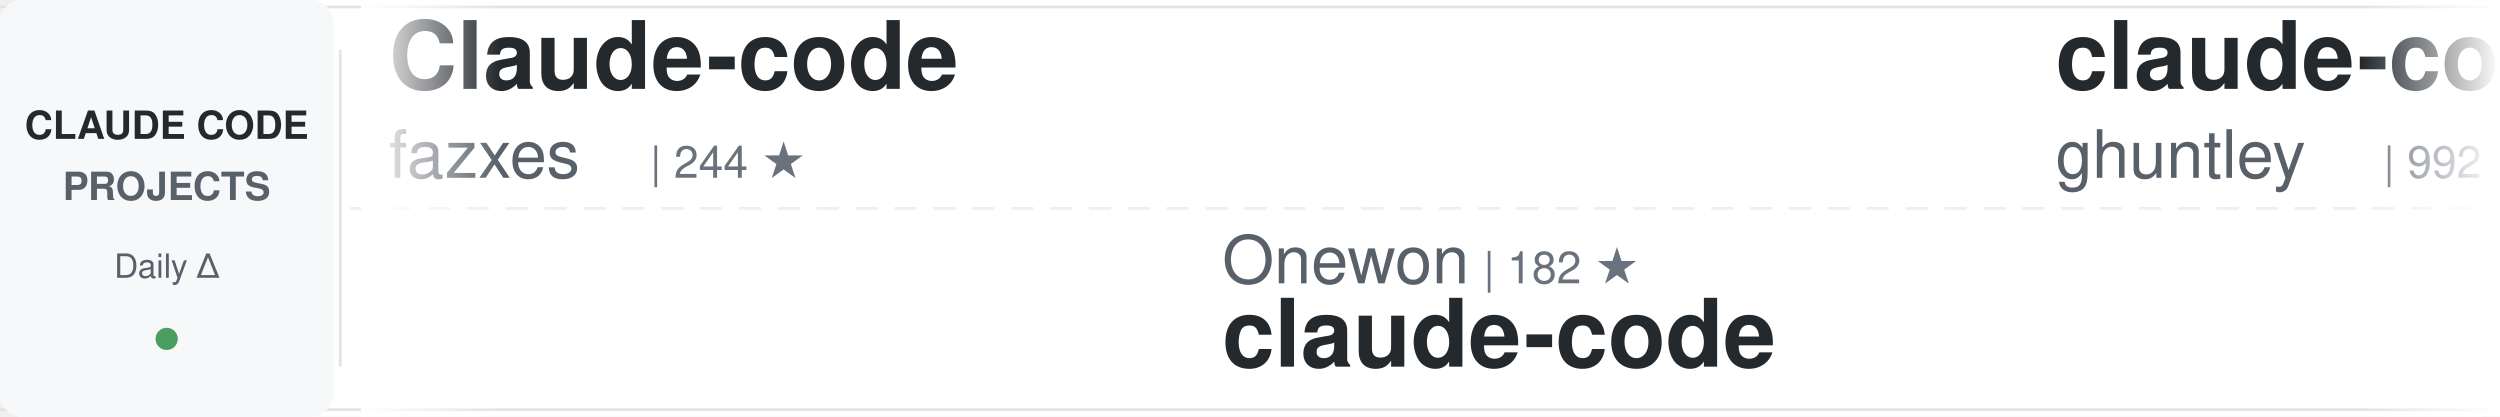
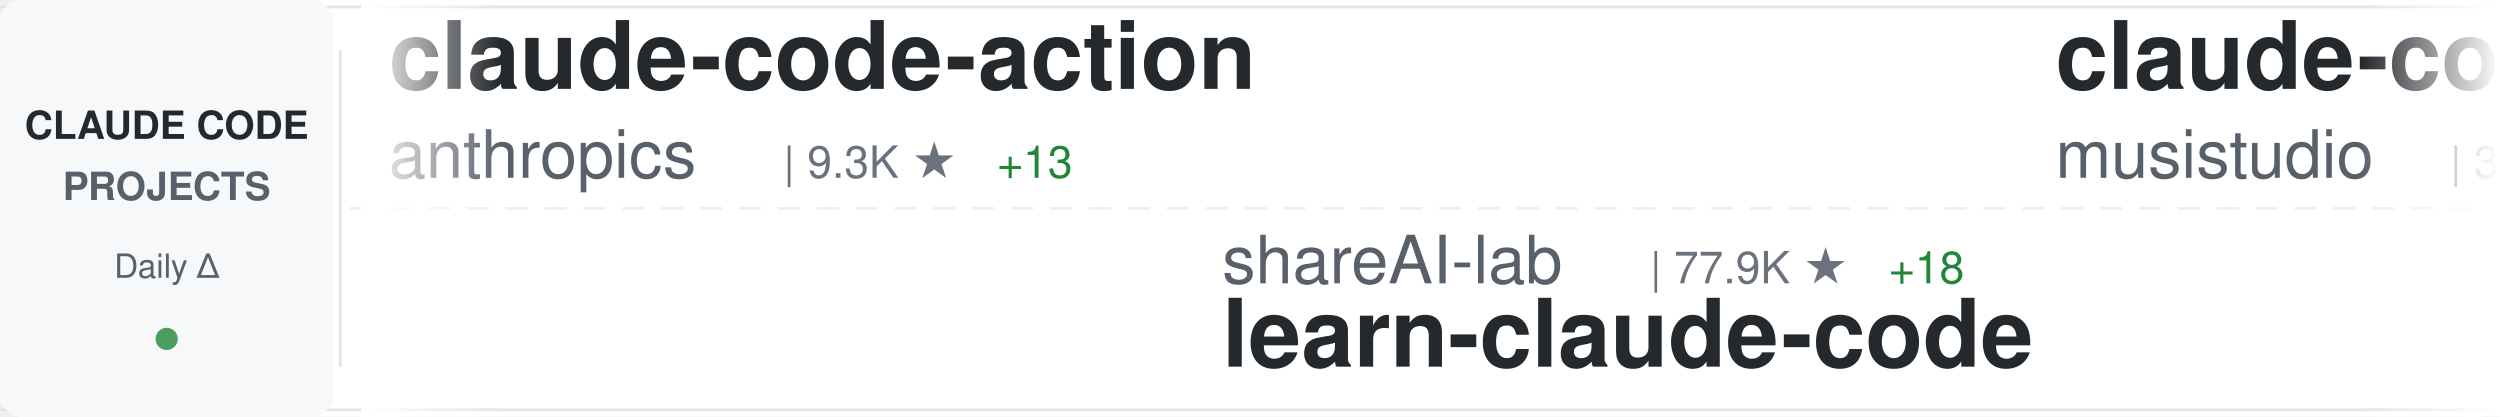
<svg xmlns="http://www.w3.org/2000/svg" width="900" height="150">
  <defs>
    <linearGradient id="awesomeLeftFade" x1="0%" y1="0%" x2="100%" y2="0%">
      <stop offset="0%" style="stop-color:#ffffff;stop-opacity:1" />
      <stop offset="100%" style="stop-color:#ffffff;stop-opacity:0" />
    </linearGradient>
    <linearGradient id="awesomeRightFade" x1="0%" y1="0%" x2="100%" y2="0%">
      <stop offset="0%" style="stop-color:#ffffff;stop-opacity:0" />
      <stop offset="100%" style="stop-color:#ffffff;stop-opacity:1" />
    </linearGradient>
  </defs>
  <rect width="900" height="150" fill="#ffffff" rx="8" />
  <rect x="0" y="2" width="900" height="1" fill="#e1e4e8" />
  <rect x="0" y="147" width="900" height="1" fill="#e1e4e8" />
  <line x1="0" y1="75" x2="900" y2="75" stroke="#e1e4e8" stroke-width="1" stroke-dasharray="8 6" opacity="0.6" />
  <rect x="0" y="0" width="120" height="150" fill="#f6f8fa" rx="8" />
  <text x="60" y="50" font-family="-apple-system, BlinkMacSystemFont, 'Segoe UI', Helvetica, Arial, sans-serif" font-size="14" font-weight="600" fill="#24292e" text-anchor="middle">CLAUDE CODE</text>
  <text x="60" y="72" font-family="-apple-system, BlinkMacSystemFont, 'Segoe UI', Helvetica, Arial, sans-serif" font-size="14" font-weight="600" fill="#586069" text-anchor="middle">PROJECTS</text>
  <text x="60" y="100" font-family="-apple-system, BlinkMacSystemFont, 'Segoe UI', Helvetica, Arial, sans-serif" font-size="12" font-weight="500" fill="#586069" text-anchor="middle">Daily Δ</text>
  <circle cx="60" cy="122" r="4" fill="#22863a" opacity="0.8" />
  <rect x="122" y="18" width="1" height="114" fill="#e1e4e8" />
  <clipPath id="awesomeTickerClip">
    <rect x="130" y="0" width="770" height="150" />
  </clipPath>
  <g clip-path="url(#awesomeTickerClip)">
    <g id="awesomeTickerItems">
      <animateTransform attributeName="transform" attributeType="XML" type="translate" from="0 0" to="-3000 0" dur="54s" repeatCount="indefinite" />
      <g transform="translate(0, 0)">
-         <text x="140" y="32" font-family="-apple-system, BlinkMacSystemFont, 'Segoe UI', Helvetica, Arial, sans-serif" font-size="34" font-weight="600" fill="#24292e">Claude-code</text>
-         <text x="140" y="64" font-family="-apple-system, BlinkMacSystemFont, 'Segoe UI', Helvetica, Arial, sans-serif" font-size="24" font-weight="400" fill="#586069">fazxes</text>
-         <text x="234" y="64" font-family="-apple-system, BlinkMacSystemFont, 'Segoe UI', Helvetica, Arial, sans-serif" font-size="16" font-weight="500" fill="#6a737d">| 244 ★</text>
+         <text x="140" y="32" font-family="-apple-system, BlinkMacSystemFont, 'Segoe UI', Helvetica, Arial, sans-serif" font-size="34" font-weight="600" fill="#24292e">claude-code-action</text>
+         <text x="140" y="64" font-family="-apple-system, BlinkMacSystemFont, 'Segoe UI', Helvetica, Arial, sans-serif" font-size="24" font-weight="400" fill="#586069">anthropics</text>
+         <text x="282" y="64" font-family="-apple-system, BlinkMacSystemFont, 'Segoe UI', Helvetica, Arial, sans-serif" font-size="16" font-weight="500" fill="#6a737d">| 9.3K ★</text>
+         <text x="359" y="64" font-family="-apple-system, BlinkMacSystemFont, 'Segoe UI', Helvetica, Arial, sans-serif" font-size="16" font-weight="500" fill="#22863a"> +13</text>
      </g>
      <g transform="translate(300, 0)">
-         <text x="140" y="102" font-family="-apple-system, BlinkMacSystemFont, 'Segoe UI', Helvetica, Arial, sans-serif" font-size="24" font-weight="400" fill="#586069">Onewon</text>
-         <text x="234" y="102" font-family="-apple-system, BlinkMacSystemFont, 'Segoe UI', Helvetica, Arial, sans-serif" font-size="16" font-weight="500" fill="#6a737d">| 182 ★</text>
-         <text x="140" y="132" font-family="-apple-system, BlinkMacSystemFont, 'Segoe UI', Helvetica, Arial, sans-serif" font-size="34" font-weight="600" fill="#24292e">claude-code</text>
+         <text x="140" y="102" font-family="-apple-system, BlinkMacSystemFont, 'Segoe UI', Helvetica, Arial, sans-serif" font-size="24" font-weight="400" fill="#586069">shareAI-lab</text>
+         <text x="294" y="102" font-family="-apple-system, BlinkMacSystemFont, 'Segoe UI', Helvetica, Arial, sans-serif" font-size="16" font-weight="500" fill="#6a737d">| 77.9K ★</text>
+         <text x="380" y="102" font-family="-apple-system, BlinkMacSystemFont, 'Segoe UI', Helvetica, Arial, sans-serif" font-size="16" font-weight="500" fill="#22863a"> +18</text>
+         <text x="140" y="132" font-family="-apple-system, BlinkMacSystemFont, 'Segoe UI', Helvetica, Arial, sans-serif" font-size="34" font-weight="600" fill="#24292e">learn-claude-code</text>
      </g>
      <g transform="translate(600, 0)">
-         <text x="140" y="32" font-family="-apple-system, BlinkMacSystemFont, 'Segoe UI', Helvetica, Arial, sans-serif" font-size="34" font-weight="600" fill="#24292e">claude-code-source-code-...</text>
-         <text x="140" y="64" font-family="-apple-system, BlinkMacSystemFont, 'Segoe UI', Helvetica, Arial, sans-serif" font-size="24" font-weight="400" fill="#586069">ghuntley</text>
-         <text x="258" y="64" font-family="-apple-system, BlinkMacSystemFont, 'Segoe UI', Helvetica, Arial, sans-serif" font-size="16" font-weight="500" fill="#6a737d">| 992 ★</text>
+         <text x="140" y="32" font-family="-apple-system, BlinkMacSystemFont, 'Segoe UI', Helvetica, Arial, sans-serif" font-size="34" font-weight="600" fill="#24292e">claude-code-router</text>
+         <text x="140" y="64" font-family="-apple-system, BlinkMacSystemFont, 'Segoe UI', Helvetica, Arial, sans-serif" font-size="24" font-weight="400" fill="#586069">musistudio</text>
+         <text x="282" y="64" font-family="-apple-system, BlinkMacSystemFont, 'Segoe UI', Helvetica, Arial, sans-serif" font-size="16" font-weight="500" fill="#6a737d">| 37.5K ★</text>
+         <text x="368" y="64" font-family="-apple-system, BlinkMacSystemFont, 'Segoe UI', Helvetica, Arial, sans-serif" font-size="16" font-weight="500" fill="#22863a"> +8</text>
      </g>
      <g transform="translate(900, 0)">
+         <text x="140" y="102" font-family="-apple-system, BlinkMacSystemFont, 'Segoe UI', Helvetica, Arial, sans-serif" font-size="24" font-weight="400" fill="#586069">Pimzino</text>
+         <text x="246" y="102" font-family="-apple-system, BlinkMacSystemFont, 'Segoe UI', Helvetica, Arial, sans-serif" font-size="16" font-weight="500" fill="#6a737d">| 3.9K ★</text>
+         <text x="140" y="132" font-family="-apple-system, BlinkMacSystemFont, 'Segoe UI', Helvetica, Arial, sans-serif" font-size="34" font-weight="600" fill="#24292e">claude-code-spec-workflo...</text>
+       </g>
+       <g transform="translate(1200, 0)">
+         <text x="140" y="32" font-family="-apple-system, BlinkMacSystemFont, 'Segoe UI', Helvetica, Arial, sans-serif" font-size="34" font-weight="600" fill="#24292e">sc-claude-code-files</text>
+         <text x="140" y="64" font-family="-apple-system, BlinkMacSystemFont, 'Segoe UI', Helvetica, Arial, sans-serif" font-size="24" font-weight="400" fill="#586069">https-deeplearning-ai</text>
+         <text x="414" y="64" font-family="-apple-system, BlinkMacSystemFont, 'Segoe UI', Helvetica, Arial, sans-serif" font-size="16" font-weight="500" fill="#6a737d">| 554 ★</text>
+       </g>
+       <g transform="translate(1500, 0)">
        <text x="140" y="102" font-family="-apple-system, BlinkMacSystemFont, 'Segoe UI', Helvetica, Arial, sans-serif" font-size="24" font-weight="400" fill="#586069">WorldFlowAI</text>
        <text x="294" y="102" font-family="-apple-system, BlinkMacSystemFont, 'Segoe UI', Helvetica, Arial, sans-serif" font-size="16" font-weight="500" fill="#6a737d">| 3.8K ★</text>
-         <text x="371" y="102" font-family="-apple-system, BlinkMacSystemFont, 'Segoe UI', Helvetica, Arial, sans-serif" font-size="16" font-weight="500" fill="#22863a"> +12</text>
+         <text x="371" y="102" font-family="-apple-system, BlinkMacSystemFont, 'Segoe UI', Helvetica, Arial, sans-serif" font-size="16" font-weight="500" fill="#22863a"> +27</text>
        <text x="140" y="132" font-family="-apple-system, BlinkMacSystemFont, 'Segoe UI', Helvetica, Arial, sans-serif" font-size="34" font-weight="600" fill="#24292e">everything-claude-code</text>
      </g>
-       <g transform="translate(1200, 0)">
-         <text x="140" y="32" font-family="-apple-system, BlinkMacSystemFont, 'Segoe UI', Helvetica, Arial, sans-serif" font-size="34" font-weight="600" fill="#24292e">Auto-claude-code-researc...</text>
-         <text x="140" y="64" font-family="-apple-system, BlinkMacSystemFont, 'Segoe UI', Helvetica, Arial, sans-serif" font-size="24" font-weight="400" fill="#586069">wanshuiyin</text>
-         <text x="282" y="64" font-family="-apple-system, BlinkMacSystemFont, 'Segoe UI', Helvetica, Arial, sans-serif" font-size="16" font-weight="500" fill="#6a737d">| 16.9K ★</text>
-         <text x="368" y="64" font-family="-apple-system, BlinkMacSystemFont, 'Segoe UI', Helvetica, Arial, sans-serif" font-size="16" font-weight="500" fill="#22863a"> +6</text>
-       </g>
-       <g transform="translate(1500, 0)">
-         <text x="140" y="102" font-family="-apple-system, BlinkMacSystemFont, 'Segoe UI', Helvetica, Arial, sans-serif" font-size="24" font-weight="400" fill="#586069">lowcortisolprogrammer</text>
-         <text x="414" y="102" font-family="-apple-system, BlinkMacSystemFont, 'Segoe UI', Helvetica, Arial, sans-serif" font-size="16" font-weight="500" fill="#6a737d">| 171 ★</text>
-         <text x="140" y="132" font-family="-apple-system, BlinkMacSystemFont, 'Segoe UI', Helvetica, Arial, sans-serif" font-size="34" font-weight="600" fill="#24292e">claude-code</text>
-       </g>
      <g transform="translate(1800, 0)">
-         <text x="140" y="32" font-family="-apple-system, BlinkMacSystemFont, 'Segoe UI', Helvetica, Arial, sans-serif" font-size="34" font-weight="600" fill="#24292e">ralph-claude-code</text>
-         <text x="140" y="64" font-family="-apple-system, BlinkMacSystemFont, 'Segoe UI', Helvetica, Arial, sans-serif" font-size="24" font-weight="400" fill="#586069">frankbria</text>
-         <text x="270" y="64" font-family="-apple-system, BlinkMacSystemFont, 'Segoe UI', Helvetica, Arial, sans-serif" font-size="16" font-weight="500" fill="#6a737d">| 9.6K ★</text>
+         <text x="140" y="32" font-family="-apple-system, BlinkMacSystemFont, 'Segoe UI', Helvetica, Arial, sans-serif" font-size="34" font-weight="600" fill="#24292e">claude-code</text>
+         <text x="140" y="64" font-family="-apple-system, BlinkMacSystemFont, 'Segoe UI', Helvetica, Arial, sans-serif" font-size="24" font-weight="400" fill="#586069">claude-code-best</text>
+         <text x="354" y="64" font-family="-apple-system, BlinkMacSystemFont, 'Segoe UI', Helvetica, Arial, sans-serif" font-size="16" font-weight="500" fill="#6a737d">| 22.8K ★</text>
+         <text x="440" y="64" font-family="-apple-system, BlinkMacSystemFont, 'Segoe UI', Helvetica, Arial, sans-serif" font-size="16" font-weight="500" fill="#22863a"> +2</text>
      </g>
      <g transform="translate(2100, 0)">
-         <text x="140" y="102" font-family="-apple-system, BlinkMacSystemFont, 'Segoe UI', Helvetica, Arial, sans-serif" font-size="24" font-weight="400" fill="#586069">T-Lab-CUHKSZ</text>
-         <text x="306" y="102" font-family="-apple-system, BlinkMacSystemFont, 'Segoe UI', Helvetica, Arial, sans-serif" font-size="16" font-weight="500" fill="#6a737d">| 329 ★</text>
-         <text x="140" y="132" font-family="-apple-system, BlinkMacSystemFont, 'Segoe UI', Helvetica, Arial, sans-serif" font-size="34" font-weight="600" fill="#24292e">claude-code</text>
+         <text x="140" y="102" font-family="-apple-system, BlinkMacSystemFont, 'Segoe UI', Helvetica, Arial, sans-serif" font-size="24" font-weight="400" fill="#586069">anthropics</text>
+         <text x="282" y="102" font-family="-apple-system, BlinkMacSystemFont, 'Segoe UI', Helvetica, Arial, sans-serif" font-size="16" font-weight="500" fill="#6a737d">| 179.3K ★</text>
+         <text x="377" y="102" font-family="-apple-system, BlinkMacSystemFont, 'Segoe UI', Helvetica, Arial, sans-serif" font-size="16" font-weight="500" fill="#22863a"> +70</text>
+         <text x="140" y="132" font-family="-apple-system, BlinkMacSystemFont, 'Segoe UI', Helvetica, Arial, sans-serif" font-size="34" font-weight="600" fill="#24292e">skills</text>
      </g>
      <g transform="translate(2400, 0)">
-         <text x="140" y="32" font-family="-apple-system, BlinkMacSystemFont, 'Segoe UI', Helvetica, Arial, sans-serif" font-size="34" font-weight="600" fill="#24292e">claude-code-guide</text>
-         <text x="140" y="64" font-family="-apple-system, BlinkMacSystemFont, 'Segoe UI', Helvetica, Arial, sans-serif" font-size="24" font-weight="400" fill="#586069">zebbern</text>
-         <text x="246" y="64" font-family="-apple-system, BlinkMacSystemFont, 'Segoe UI', Helvetica, Arial, sans-serif" font-size="16" font-weight="500" fill="#6a737d">| 4.6K ★</text>
+         <text x="140" y="32" font-family="-apple-system, BlinkMacSystemFont, 'Segoe UI', Helvetica, Arial, sans-serif" font-size="34" font-weight="600" fill="#24292e">claude-code</text>
+         <text x="140" y="64" font-family="-apple-system, BlinkMacSystemFont, 'Segoe UI', Helvetica, Arial, sans-serif" font-size="24" font-weight="400" fill="#586069">ochamber</text>
+         <text x="258" y="64" font-family="-apple-system, BlinkMacSystemFont, 'Segoe UI', Helvetica, Arial, sans-serif" font-size="16" font-weight="500" fill="#6a737d">| 5 ★</text>
      </g>
      <g transform="translate(2700, 0)">
-         <text x="140" y="102" font-family="-apple-system, BlinkMacSystemFont, 'Segoe UI', Helvetica, Arial, sans-serif" font-size="24" font-weight="400" fill="#586069">freestylefly</text>
-         <text x="306" y="102" font-family="-apple-system, BlinkMacSystemFont, 'Segoe UI', Helvetica, Arial, sans-serif" font-size="16" font-weight="500" fill="#6a737d">| 130 ★</text>
-         <text x="140" y="132" font-family="-apple-system, BlinkMacSystemFont, 'Segoe UI', Helvetica, Arial, sans-serif" font-size="34" font-weight="600" fill="#24292e">claude-code</text>
+         <text x="140" y="102" font-family="-apple-system, BlinkMacSystemFont, 'Segoe UI', Helvetica, Arial, sans-serif" font-size="24" font-weight="400" fill="#586069">nicedreamzapp</text>
+         <text x="318" y="102" font-family="-apple-system, BlinkMacSystemFont, 'Segoe UI', Helvetica, Arial, sans-serif" font-size="16" font-weight="500" fill="#6a737d">| 3.3K ★</text>
+         <text x="395" y="102" font-family="-apple-system, BlinkMacSystemFont, 'Segoe UI', Helvetica, Arial, sans-serif" font-size="16" font-weight="500" fill="#22863a"> +2</text>
+         <text x="140" y="132" font-family="-apple-system, BlinkMacSystemFont, 'Segoe UI', Helvetica, Arial, sans-serif" font-size="34" font-weight="600" fill="#24292e">claude-code-local</text>
      </g>
      <g transform="translate(3000, 0)">
-         <text x="140" y="32" font-family="-apple-system, BlinkMacSystemFont, 'Segoe UI', Helvetica, Arial, sans-serif" font-size="34" font-weight="600" fill="#24292e">Claude-code</text>
-         <text x="140" y="64" font-family="-apple-system, BlinkMacSystemFont, 'Segoe UI', Helvetica, Arial, sans-serif" font-size="24" font-weight="400" fill="#586069">fazxes</text>
-         <text x="234" y="64" font-family="-apple-system, BlinkMacSystemFont, 'Segoe UI', Helvetica, Arial, sans-serif" font-size="16" font-weight="500" fill="#6a737d">| 244 ★</text>
+         <text x="140" y="32" font-family="-apple-system, BlinkMacSystemFont, 'Segoe UI', Helvetica, Arial, sans-serif" font-size="34" font-weight="600" fill="#24292e">claude-code-action</text>
+         <text x="140" y="64" font-family="-apple-system, BlinkMacSystemFont, 'Segoe UI', Helvetica, Arial, sans-serif" font-size="24" font-weight="400" fill="#586069">anthropics</text>
+         <text x="282" y="64" font-family="-apple-system, BlinkMacSystemFont, 'Segoe UI', Helvetica, Arial, sans-serif" font-size="16" font-weight="500" fill="#6a737d">| 9.3K ★</text>
+         <text x="359" y="64" font-family="-apple-system, BlinkMacSystemFont, 'Segoe UI', Helvetica, Arial, sans-serif" font-size="16" font-weight="500" fill="#22863a"> +13</text>
      </g>
      <g transform="translate(3300, 0)">
-         <text x="140" y="102" font-family="-apple-system, BlinkMacSystemFont, 'Segoe UI', Helvetica, Arial, sans-serif" font-size="24" font-weight="400" fill="#586069">Onewon</text>
-         <text x="234" y="102" font-family="-apple-system, BlinkMacSystemFont, 'Segoe UI', Helvetica, Arial, sans-serif" font-size="16" font-weight="500" fill="#6a737d">| 182 ★</text>
-         <text x="140" y="132" font-family="-apple-system, BlinkMacSystemFont, 'Segoe UI', Helvetica, Arial, sans-serif" font-size="34" font-weight="600" fill="#24292e">claude-code</text>
+         <text x="140" y="102" font-family="-apple-system, BlinkMacSystemFont, 'Segoe UI', Helvetica, Arial, sans-serif" font-size="24" font-weight="400" fill="#586069">shareAI-lab</text>
+         <text x="294" y="102" font-family="-apple-system, BlinkMacSystemFont, 'Segoe UI', Helvetica, Arial, sans-serif" font-size="16" font-weight="500" fill="#6a737d">| 77.9K ★</text>
+         <text x="380" y="102" font-family="-apple-system, BlinkMacSystemFont, 'Segoe UI', Helvetica, Arial, sans-serif" font-size="16" font-weight="500" fill="#22863a"> +18</text>
+         <text x="140" y="132" font-family="-apple-system, BlinkMacSystemFont, 'Segoe UI', Helvetica, Arial, sans-serif" font-size="34" font-weight="600" fill="#24292e">learn-claude-code</text>
      </g>
      <g transform="translate(3600, 0)">
-         <text x="140" y="32" font-family="-apple-system, BlinkMacSystemFont, 'Segoe UI', Helvetica, Arial, sans-serif" font-size="34" font-weight="600" fill="#24292e">claude-code-source-code-...</text>
-         <text x="140" y="64" font-family="-apple-system, BlinkMacSystemFont, 'Segoe UI', Helvetica, Arial, sans-serif" font-size="24" font-weight="400" fill="#586069">ghuntley</text>
-         <text x="258" y="64" font-family="-apple-system, BlinkMacSystemFont, 'Segoe UI', Helvetica, Arial, sans-serif" font-size="16" font-weight="500" fill="#6a737d">| 992 ★</text>
+         <text x="140" y="32" font-family="-apple-system, BlinkMacSystemFont, 'Segoe UI', Helvetica, Arial, sans-serif" font-size="34" font-weight="600" fill="#24292e">claude-code-router</text>
+         <text x="140" y="64" font-family="-apple-system, BlinkMacSystemFont, 'Segoe UI', Helvetica, Arial, sans-serif" font-size="24" font-weight="400" fill="#586069">musistudio</text>
+         <text x="282" y="64" font-family="-apple-system, BlinkMacSystemFont, 'Segoe UI', Helvetica, Arial, sans-serif" font-size="16" font-weight="500" fill="#6a737d">| 37.5K ★</text>
+         <text x="368" y="64" font-family="-apple-system, BlinkMacSystemFont, 'Segoe UI', Helvetica, Arial, sans-serif" font-size="16" font-weight="500" fill="#22863a"> +8</text>
      </g>
      <g transform="translate(3900, 0)">
-         <text x="140" y="102" font-family="-apple-system, BlinkMacSystemFont, 'Segoe UI', Helvetica, Arial, sans-serif" font-size="24" font-weight="400" fill="#586069">WorldFlowAI</text>
-         <text x="294" y="102" font-family="-apple-system, BlinkMacSystemFont, 'Segoe UI', Helvetica, Arial, sans-serif" font-size="16" font-weight="500" fill="#6a737d">| 3.8K ★</text>
-         <text x="371" y="102" font-family="-apple-system, BlinkMacSystemFont, 'Segoe UI', Helvetica, Arial, sans-serif" font-size="16" font-weight="500" fill="#22863a"> +12</text>
-         <text x="140" y="132" font-family="-apple-system, BlinkMacSystemFont, 'Segoe UI', Helvetica, Arial, sans-serif" font-size="34" font-weight="600" fill="#24292e">everything-claude-code</text>
+         <text x="140" y="102" font-family="-apple-system, BlinkMacSystemFont, 'Segoe UI', Helvetica, Arial, sans-serif" font-size="24" font-weight="400" fill="#586069">Pimzino</text>
+         <text x="246" y="102" font-family="-apple-system, BlinkMacSystemFont, 'Segoe UI', Helvetica, Arial, sans-serif" font-size="16" font-weight="500" fill="#6a737d">| 3.9K ★</text>
+         <text x="140" y="132" font-family="-apple-system, BlinkMacSystemFont, 'Segoe UI', Helvetica, Arial, sans-serif" font-size="34" font-weight="600" fill="#24292e">claude-code-spec-workflo...</text>
      </g>
    </g>
  </g>
  <rect x="130" y="0" width="50" height="150" fill="url(#awesomeLeftFade)" />
  <rect x="850" y="0" width="50" height="150" fill="url(#awesomeRightFade)" />
</svg>
